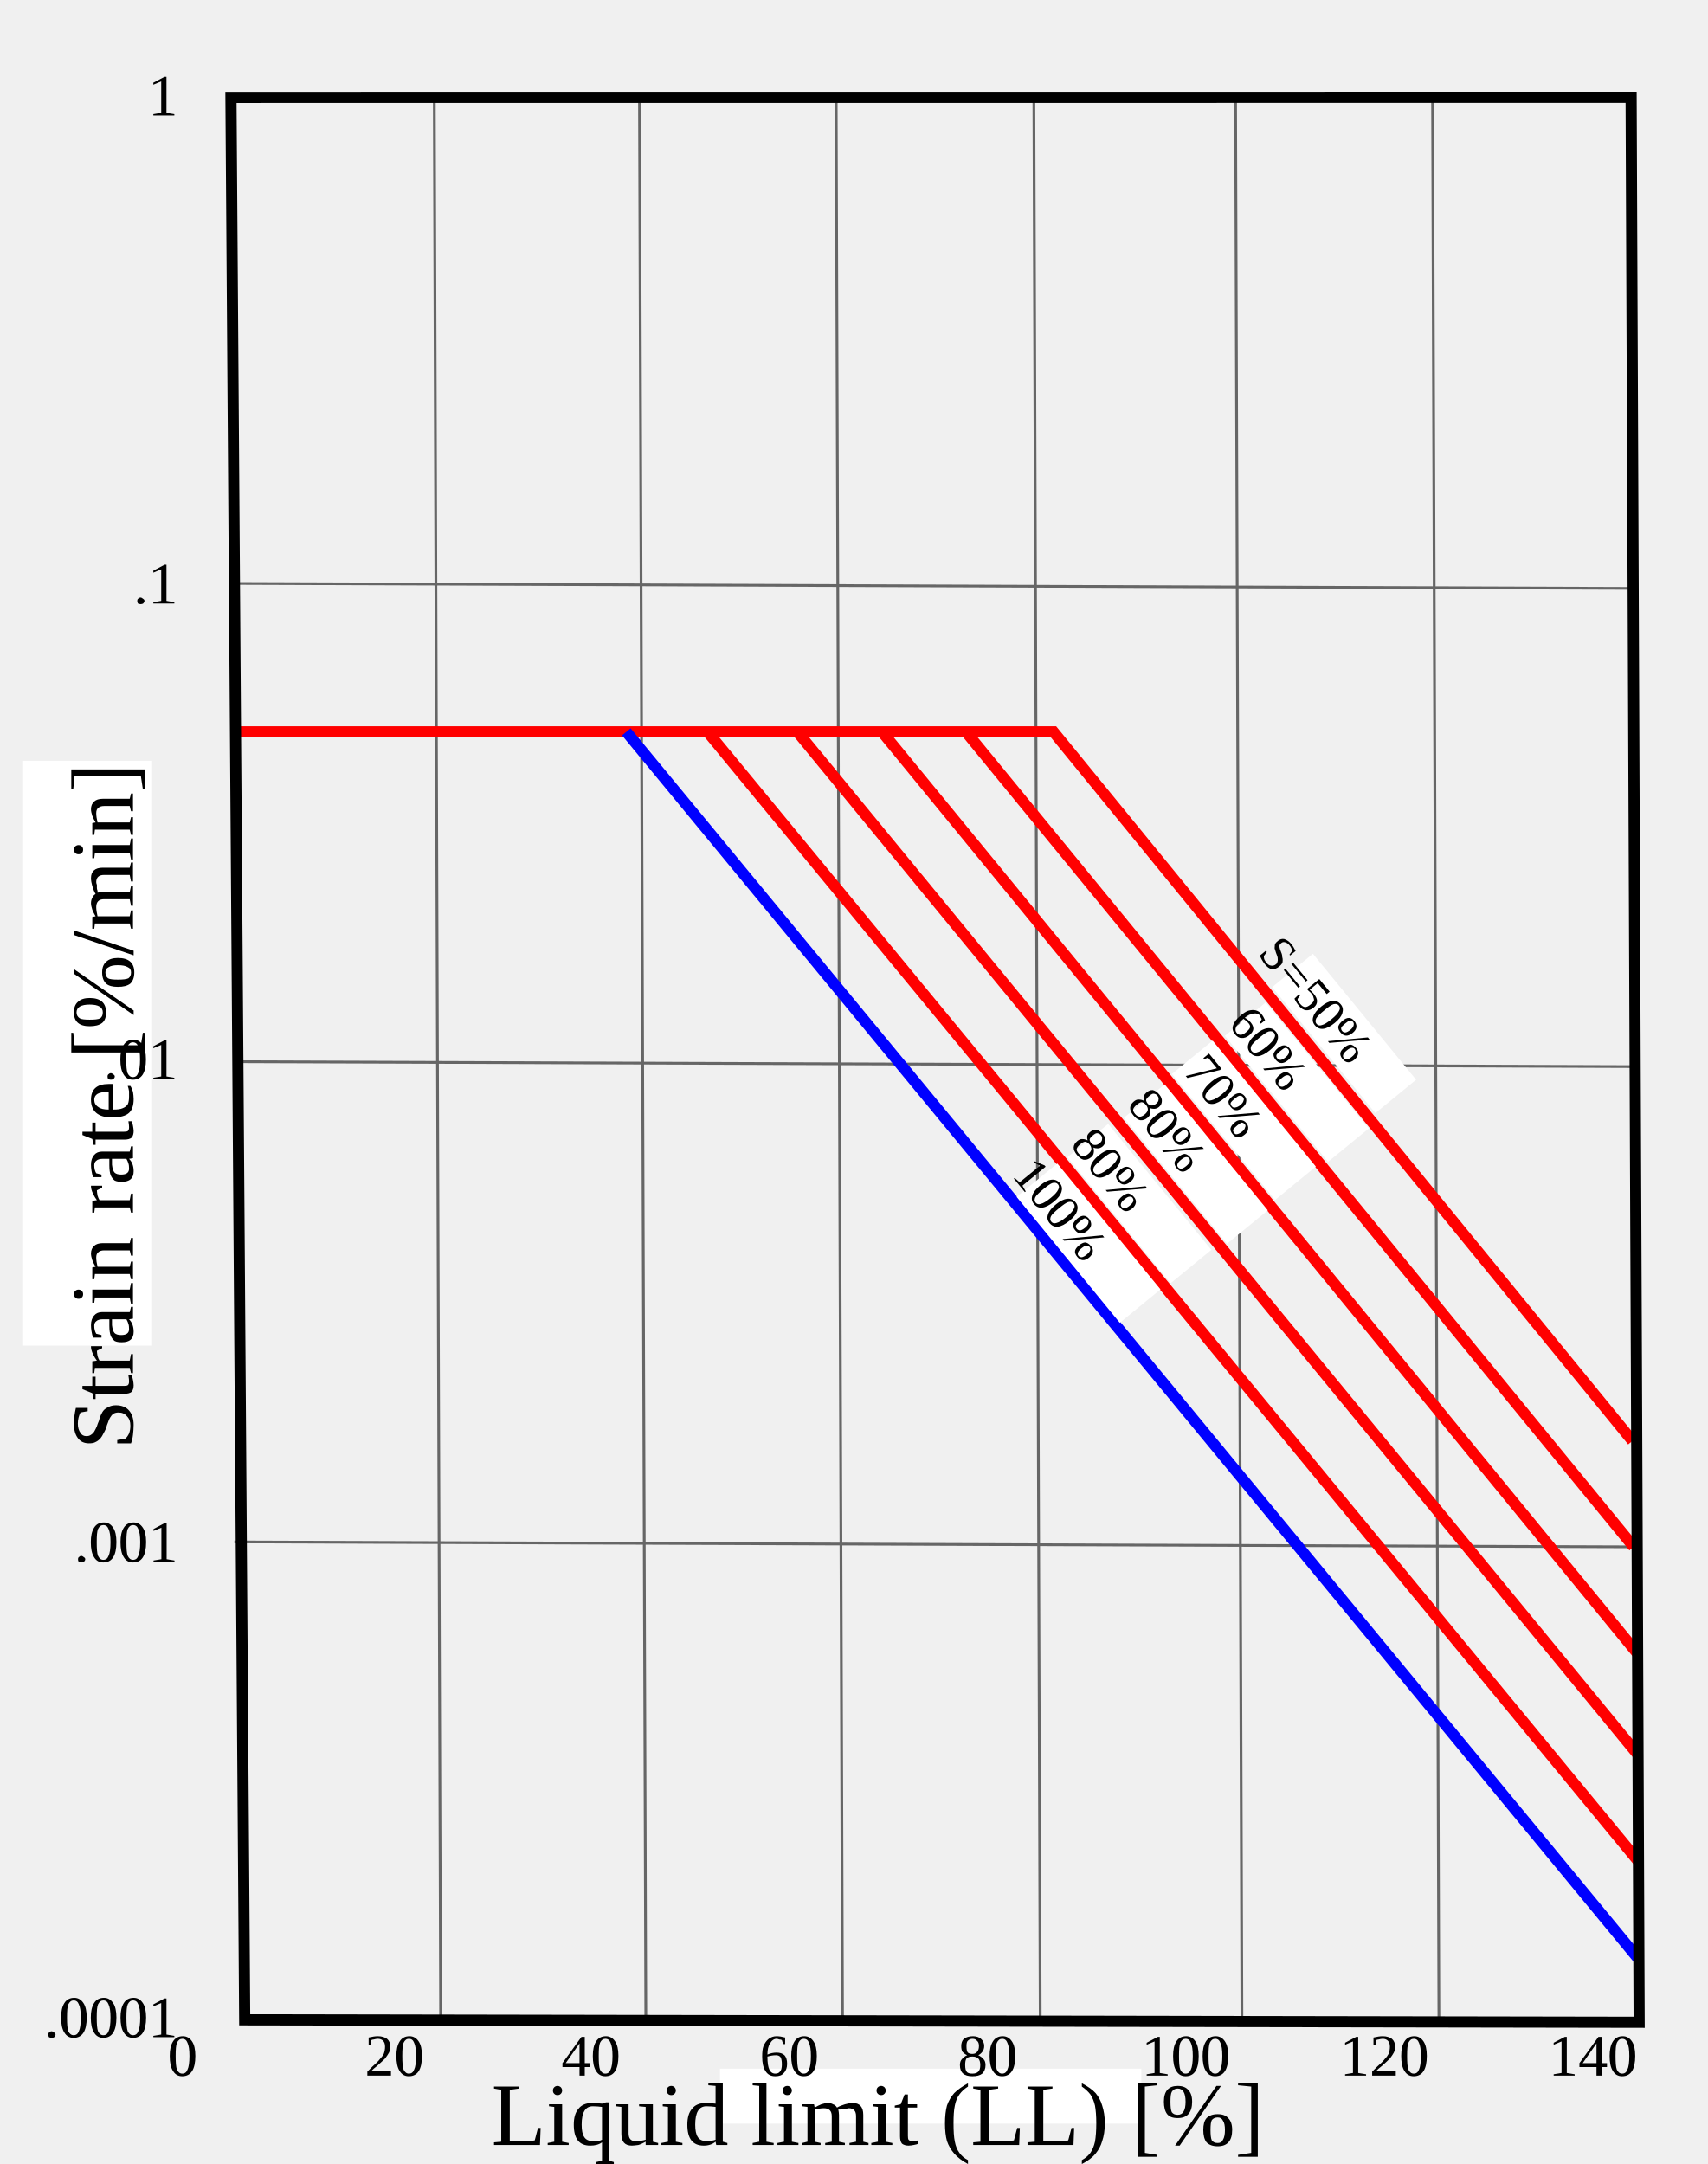
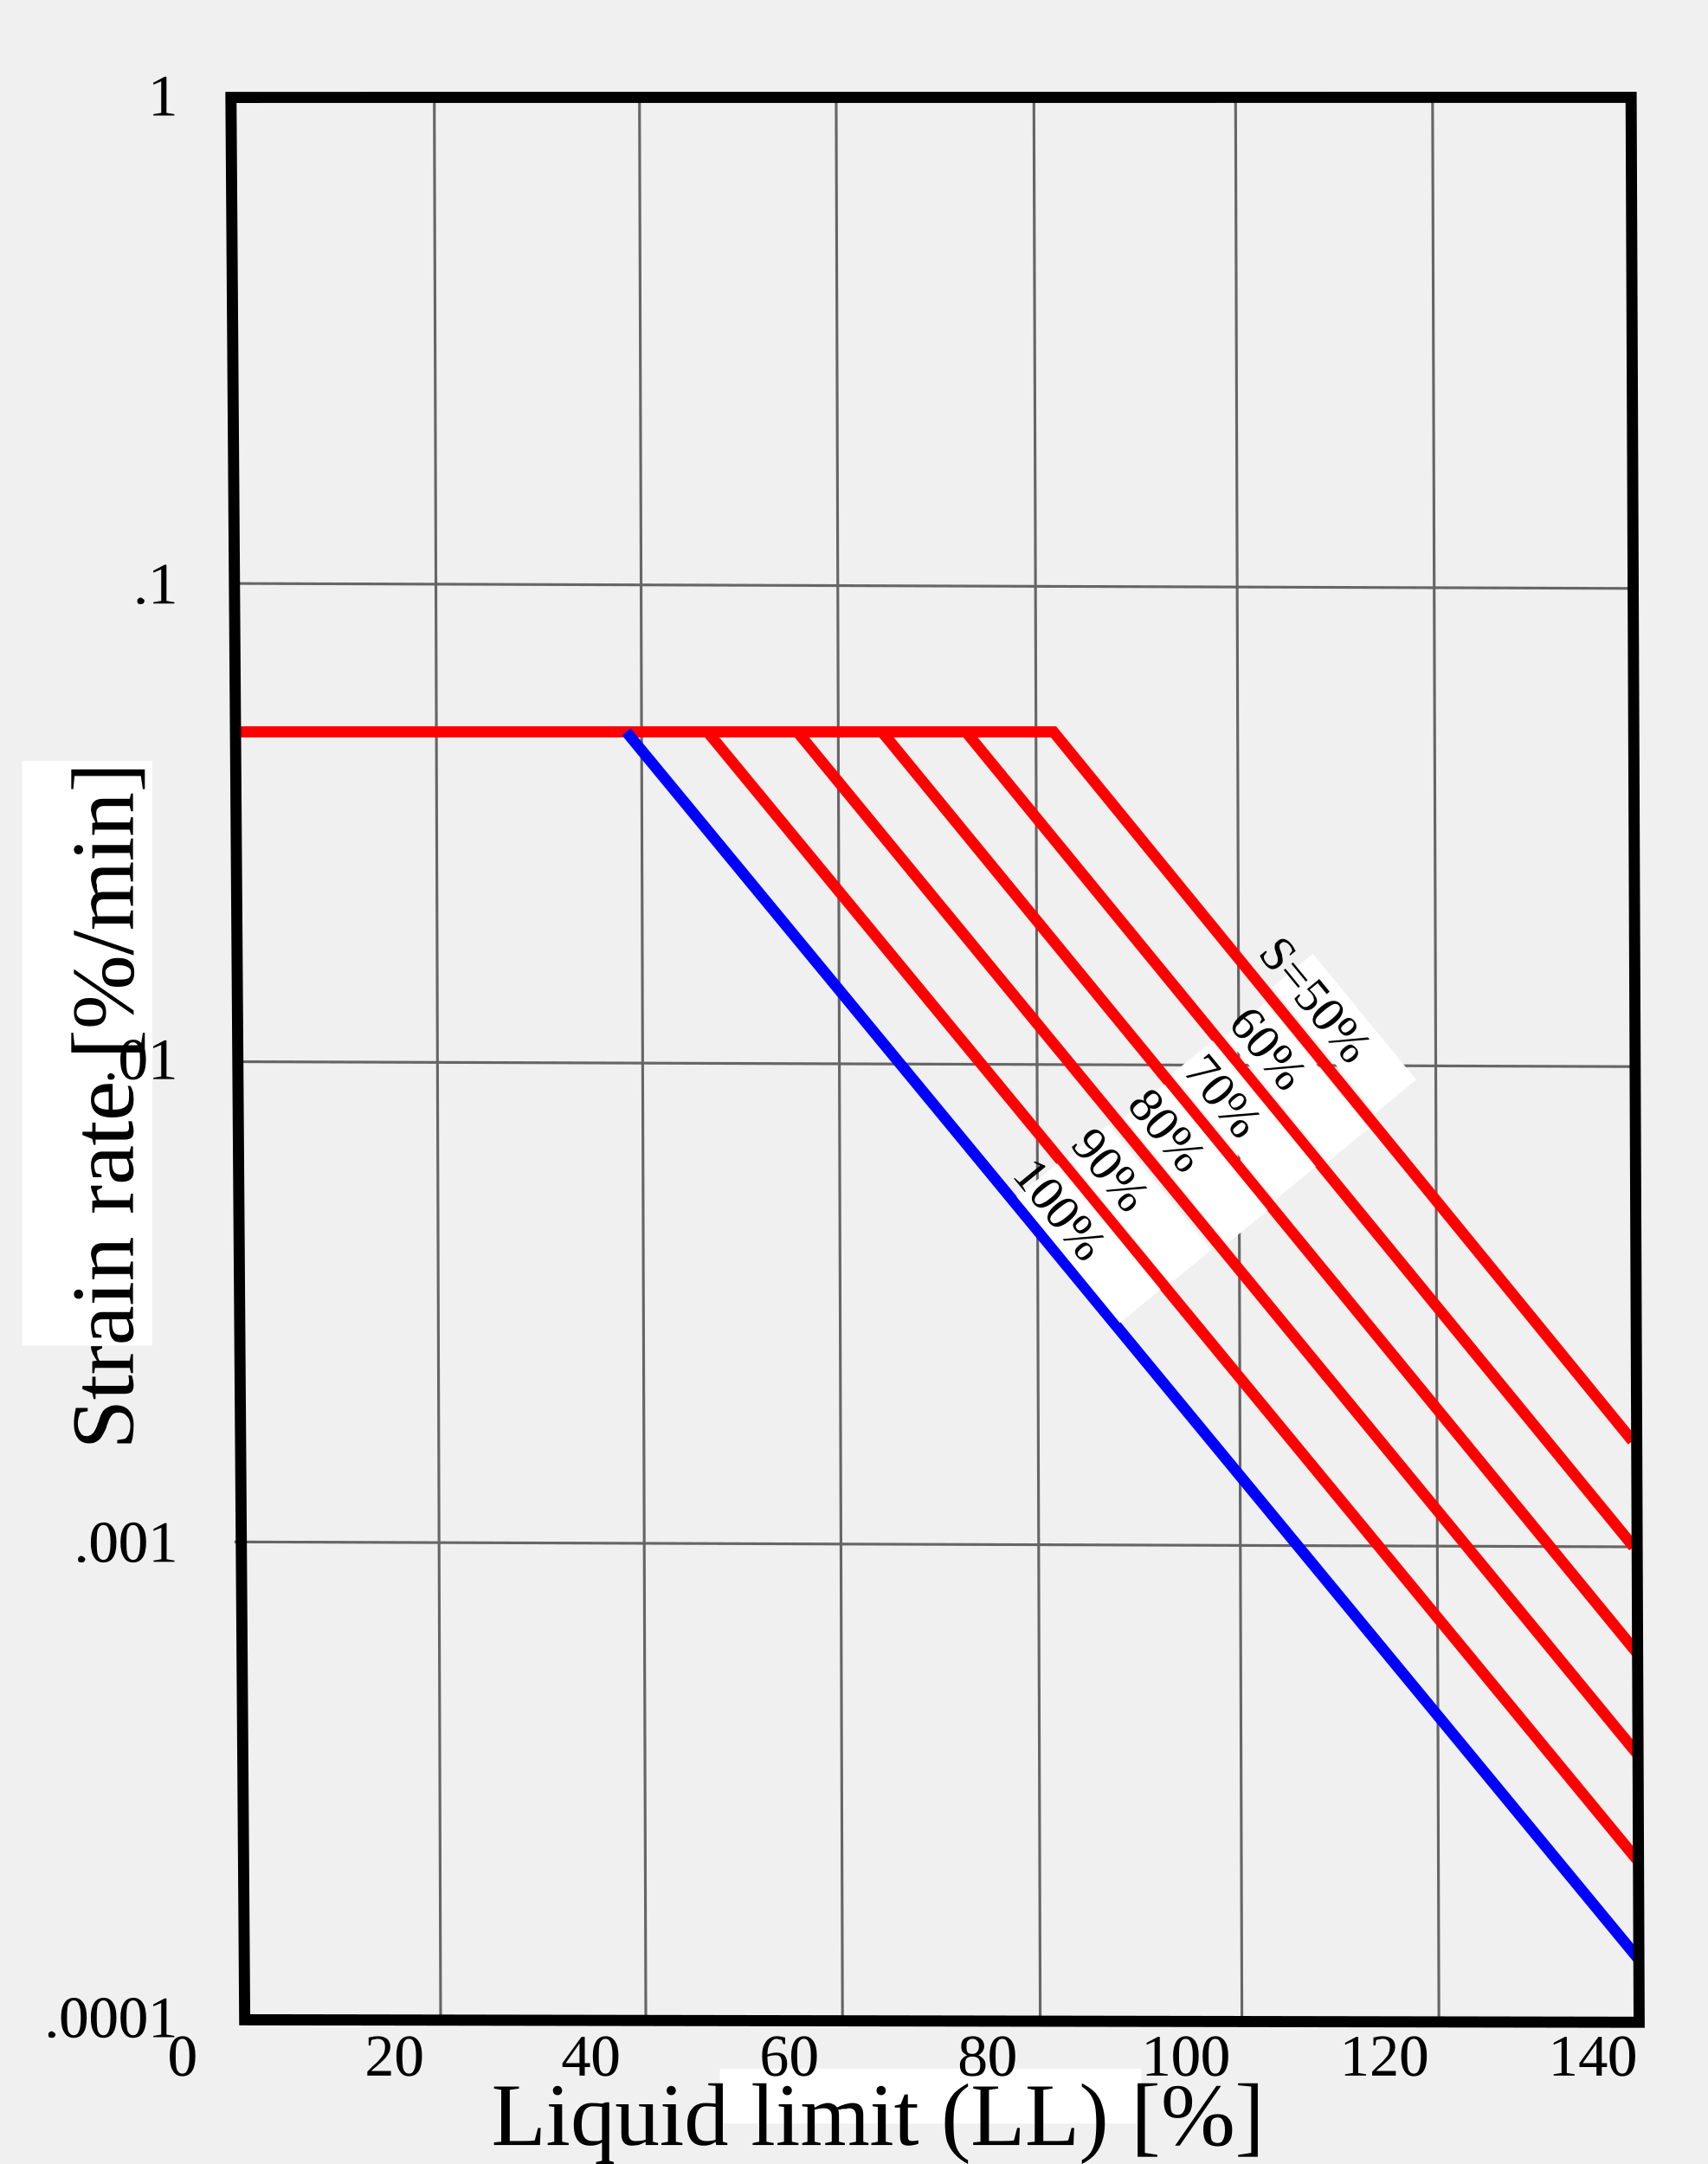
<svg xmlns="http://www.w3.org/2000/svg" width="1.6in" height="2.028in" viewBox="0 0 40.64 51.515" version="1.1" id="svg1" xml:space="preserve">
  <defs id="defs1" />
  <g id="layer1">
    <path style="fill:none;stroke:#666666;stroke-width:0.065;stroke-linecap:butt;stroke-linejoin:miter;stroke-dasharray:none;stroke-opacity:1" d="M 5.578,13.89 38.885,14.008" id="path2" />
    <path style="fill:none;stroke:#666666;stroke-width:0.065;stroke-linecap:butt;stroke-linejoin:miter;stroke-dasharray:none;stroke-opacity:1" d="M 5.578,25.274 38.885,25.391" id="path3" />
    <path style="fill:none;stroke:#666666;stroke-width:0.065;stroke-linecap:butt;stroke-linejoin:miter;stroke-dasharray:none;stroke-opacity:1" d="M 5.578,36.706 38.885,36.823" id="path4" />
    <path style="fill:none;stroke:#666666;stroke-width:0.065;stroke-linecap:butt;stroke-linejoin:miter;stroke-dasharray:none;stroke-opacity:1" d="M 10.487,48.078 10.336,2.334" id="path5" />
    <path style="fill:none;stroke:#666666;stroke-width:0.065;stroke-linecap:butt;stroke-linejoin:miter;stroke-dasharray:none;stroke-opacity:1" d="M 15.371,48.078 15.22,2.334" id="path6" />
    <path style="fill:none;stroke:#666666;stroke-width:0.065;stroke-linecap:butt;stroke-linejoin:miter;stroke-dasharray:none;stroke-opacity:1" d="M 20.053,48.078 19.902,2.334" id="path7" />
    <path style="fill:none;stroke:#666666;stroke-width:0.065;stroke-linecap:butt;stroke-linejoin:miter;stroke-dasharray:none;stroke-opacity:1" d="M 24.759,48.078 24.608,2.334" id="path8" />
    <path style="fill:none;stroke:#666666;stroke-width:0.065;stroke-linecap:butt;stroke-linejoin:miter;stroke-dasharray:none;stroke-opacity:1" d="M 29.56,48.078 29.409,2.334" id="path9" />
    <path style="fill:none;stroke:#666666;stroke-width:0.065;stroke-linecap:butt;stroke-linejoin:miter;stroke-dasharray:none;stroke-opacity:1" d="M 34.249,48.078 34.098,2.334" id="path10" />
    <path style="fill:none;stroke:#ff0000;stroke-width:0.265px;stroke-linecap:butt;stroke-linejoin:miter;stroke-opacity:1" d="M 5.609,17.422 H 25.075 L 38.856,34.302" id="path11" />
    <path style="fill:none;stroke:#ff0000;stroke-width:0.265px;stroke-linecap:butt;stroke-linejoin:miter;stroke-opacity:1" d="M 22.991,17.422 38.885,36.823" id="path12" />
    <path style="fill:none;stroke:#ff0000;stroke-width:0.265px;stroke-linecap:butt;stroke-linejoin:miter;stroke-opacity:1" d="M 20.993,17.422 38.978,39.364" id="path13" />
    <path style="fill:none;stroke:#ff0000;stroke-width:0.265px;stroke-linecap:butt;stroke-linejoin:miter;stroke-opacity:1" d="M 18.978,17.422 38.988,41.772" id="path14" />
    <path style="fill:none;stroke:#ff0000;stroke-width:0.265px;stroke-linecap:butt;stroke-linejoin:miter;stroke-opacity:1" d="M 16.84,17.422 38.999,44.312" id="path15" />
    <path style="fill:none;stroke:#0000ff;stroke-width:0.265px;stroke-linecap:butt;stroke-linejoin:miter;stroke-opacity:1" d="M 14.907,17.422 39.008,46.644" id="path16" />
    <path style="fill:none;stroke:#000000;stroke-width:0.265px;stroke-linecap:butt;stroke-linejoin:miter;stroke-opacity:1" d="M 5.823,48.082 5.496,2.319 38.824,2.317 39.015,48.141 Z" id="path1" />
    <rect style="fill:#ffffff;stroke:none;stroke-width:0.265;stroke-linecap:square;stroke-miterlimit:4.1;stroke-dasharray:none" id="rect16" width="10.03" height="1.307" x="17.136" y="49.246" />
    <rect style="fill:#ffffff;stroke:none;stroke-width:0.265;stroke-linecap:square;stroke-miterlimit:4.1;stroke-dasharray:none" id="rect17" width="3.09" height="13.922" x="0.529" y="18.111" />
    <text xml:space="preserve" style="font-size:2.117px;line-height:0.95;font-family:'Times New Roman';-inkscape-font-specification:'Times New Roman, ';text-align:center;text-anchor:middle;stroke-width:0.265" x="22.217" y="51.062" id="text17">
      <tspan id="tspan17" style="stroke-width:0.265" x="22.217" y="51.062">Liquid limit (LL) [%]</tspan>
    </text>
    <text xml:space="preserve" style="font-size:2.117px;line-height:0.95;font-family:'Times New Roman';-inkscape-font-specification:'Times New Roman, ';text-align:center;text-anchor:middle;stroke-width:0.265" x="-25.007" y="3.166" id="text18" transform="rotate(-90)">
      <tspan id="tspan18" style="stroke-width:0.265" x="-25.007" y="3.166">Strain rate [%/min]</tspan>
    </text>
    <text xml:space="preserve" style="font-size:1.411px;line-height:0.95;font-family:'Times New Roman';-inkscape-font-specification:'Times New Roman, ';text-align:center;text-anchor:middle;stroke-width:0.265" x="5.578" y="49.41" id="text1">
      <tspan id="tspan1" style="stroke-width:0.265" x="5.578" y="49.41">0</tspan>
      <tspan style="stroke-width:0.265" x="5.578" y="50.751" id="tspan2" />
    </text>
    <text xml:space="preserve" style="font-size:1.411px;line-height:0.95;font-family:'Times New Roman';-inkscape-font-specification:'Times New Roman, ';text-align:center;text-anchor:middle;stroke-width:0.265" x="10.619" y="49.41" id="text6">
      <tspan id="tspan5" style="stroke-width:0.265" x="10.619" y="49.41">20</tspan>
      <tspan style="stroke-width:0.265" x="10.619" y="50.751" id="tspan6" />
    </text>
    <text xml:space="preserve" style="font-size:1.411px;line-height:0.95;font-family:'Times New Roman';-inkscape-font-specification:'Times New Roman, ';text-align:center;text-anchor:middle;stroke-width:0.265" x="15.295" y="49.41" id="text8">
      <tspan id="tspan7" style="stroke-width:0.265" x="15.295" y="49.41">40</tspan>
      <tspan style="stroke-width:0.265" x="15.295" y="50.751" id="tspan8" />
    </text>
    <text xml:space="preserve" style="font-size:1.411px;line-height:0.95;font-family:'Times New Roman';-inkscape-font-specification:'Times New Roman, ';text-align:center;text-anchor:middle;stroke-width:0.265" x="20.018" y="49.41" id="text10">
      <tspan id="tspan9" style="stroke-width:0.265" x="20.018" y="49.41">60</tspan>
      <tspan style="stroke-width:0.265" x="20.018" y="50.751" id="tspan10" />
    </text>
    <text xml:space="preserve" style="font-size:1.411px;line-height:0.95;font-family:'Times New Roman';-inkscape-font-specification:'Times New Roman, ';text-align:center;text-anchor:middle;stroke-width:0.265" x="24.74" y="49.41" id="text12">
      <tspan id="tspan11" style="stroke-width:0.265" x="24.74" y="49.41">80</tspan>
      <tspan style="stroke-width:0.265" x="24.74" y="50.751" id="tspan12" />
    </text>
    <text xml:space="preserve" style="font-size:1.411px;line-height:0.95;font-family:'Times New Roman';-inkscape-font-specification:'Times New Roman, ';text-align:center;text-anchor:middle;stroke-width:0.265" x="29.462" y="49.41" id="text14">
      <tspan id="tspan13" style="stroke-width:0.265" x="29.462" y="49.41">100</tspan>
      <tspan style="stroke-width:0.265" x="29.462" y="50.751" id="tspan14" />
    </text>
    <text xml:space="preserve" style="font-size:1.411px;line-height:0.95;font-family:'Times New Roman';-inkscape-font-specification:'Times New Roman, ';text-align:center;text-anchor:middle;stroke-width:0.265" x="34.185" y="49.41" id="text16">
      <tspan id="tspan15" style="stroke-width:0.265" x="34.185" y="49.41">120</tspan>
      <tspan style="stroke-width:0.265" x="34.185" y="50.751" id="tspan16" />
    </text>
    <text xml:space="preserve" style="font-size:1.411px;line-height:0.95;font-family:'Times New Roman';-inkscape-font-specification:'Times New Roman, ';text-align:center;text-anchor:middle;stroke-width:0.265" x="39.147" y="49.41" id="text4">
      <tspan id="tspan3" style="stroke-width:0.265" x="39.147" y="49.41">140</tspan>
      <tspan style="stroke-width:0.265" x="39.147" y="50.751" id="tspan4" />
    </text>
    <text xml:space="preserve" style="font-size:1.411px;line-height:0.95;font-family:'Times New Roman';-inkscape-font-specification:'Times New Roman, ';text-align:center;text-anchor:middle;stroke-width:0.265" x="3.877" y="48.497" id="text20">
      <tspan id="tspan19" style="stroke-width:0.265" x="3.877" y="48.497">.0001</tspan>
      <tspan style="stroke-width:0.265" x="3.877" y="49.837" id="tspan20" />
    </text>
    <text xml:space="preserve" style="font-size:1.411px;line-height:0.95;font-family:'Times New Roman';-inkscape-font-specification:'Times New Roman, ';text-align:center;text-anchor:middle;stroke-width:0.265" x="4.23" y="37.181" id="text22">
      <tspan id="tspan21" style="stroke-width:0.265" x="4.23" y="37.181">.001</tspan>
      <tspan style="stroke-width:0.265" x="4.23" y="38.522" id="tspan22" />
    </text>
    <text xml:space="preserve" style="font-size:1.411px;line-height:0.95;font-family:'Times New Roman';-inkscape-font-specification:'Times New Roman, ';text-align:center;text-anchor:middle;stroke-width:0.265" x="4.583" y="25.688" id="text26">
      <tspan id="tspan25" style="stroke-width:0.265" x="4.583" y="25.688">.01</tspan>
      <tspan style="stroke-width:0.265" x="4.583" y="27.028" id="tspan26" />
    </text>
    <text xml:space="preserve" style="font-size:1.411px;line-height:0.95;font-family:'Times New Roman';-inkscape-font-specification:'Times New Roman, ';text-align:center;text-anchor:middle;stroke-width:0.265" x="4.936" y="14.366" id="text28">
      <tspan id="tspan27" style="stroke-width:0.265" x="4.936" y="14.366">.1</tspan>
      <tspan style="stroke-width:0.265" x="4.936" y="15.707" id="tspan28" />
    </text>
    <text xml:space="preserve" style="font-size:1.411px;line-height:0.95;font-family:'Times New Roman';-inkscape-font-specification:'Times New Roman, ';text-align:center;text-anchor:middle;stroke-width:0.265" x="5.112" y="2.751" id="text24">
      <tspan id="tspan23" style="stroke-width:0.265" x="5.112" y="2.751">1</tspan>
      <tspan style="stroke-width:0.265" x="5.112" y="4.091" id="tspan24" />
    </text>
    <g id="g30" transform="matrix(0.5263996,0.6425915,-0.6425915,0.5263996,28.46549,-8.235525)" style="stroke-width:1.204">
      <rect style="fill:#ffffff;stroke-width:0.319;stroke-linecap:square;stroke-miterlimit:4.1" id="rect30" width="4.666" height="1.509" x="30.938" y="21.011" />
      <text xml:space="preserve" style="font-size:1.411px;line-height:0.95;font-family:'Times New Roman';-inkscape-font-specification:'Times New Roman, ';text-align:center;text-anchor:middle;stroke-width:0.319" x="33.239" y="22.251" id="text29">
        <tspan id="tspan29" style="stroke-width:0.319" x="33.239" y="22.251">S=50%</tspan>
      </text>
    </g>
    <g id="g32" transform="matrix(0.5263996,0.6425915,-0.6425915,0.5263996,27.33948,-7.075895)" style="stroke-width:1.204">
      <rect style="fill:#ffffff;stroke-width:0.319;stroke-linecap:square;stroke-miterlimit:4.1" id="rect31" width="4.666" height="1.509" x="30.938" y="21.011" />
      <text xml:space="preserve" style="font-size:1.411px;line-height:0.95;font-family:'Times New Roman';-inkscape-font-specification:'Times New Roman, ';text-align:center;text-anchor:middle;stroke-width:0.319" x="33.239" y="22.251" id="text31">
        <tspan id="tspan31" style="stroke-width:0.319" x="33.239" y="22.251">60%</tspan>
      </text>
    </g>
    <rect style="fill:#ffffff;stroke-width:0.265;stroke-linecap:square;stroke-miterlimit:4.1" id="rect33" width="3.876" height="1.254" x="37.454" y="-6.63" transform="rotate(50.67627)" />
    <text xml:space="preserve" style="font-size:1.172px;line-height:0.95;font-family:'Times New Roman';-inkscape-font-specification:'Times New Roman, ';text-align:center;text-anchor:middle;stroke-width:0.265" x="39.365" y="-5.599" id="text33" transform="rotate(50.67627)">
      <tspan id="tspan33" style="stroke-width:0.265" x="39.365" y="-5.599">70%</tspan>
    </text>
    <g id="g35" transform="matrix(0.5263996,0.6425915,-0.6425915,0.5263996,24.93618,-5.126371)" style="stroke-width:1.204">
      <rect style="fill:#ffffff;stroke-width:0.319;stroke-linecap:square;stroke-miterlimit:4.1" id="rect34" width="4.666" height="1.509" x="30.938" y="21.011" />
      <text xml:space="preserve" style="font-size:1.411px;line-height:0.95;font-family:'Times New Roman';-inkscape-font-specification:'Times New Roman, ';text-align:center;text-anchor:middle;stroke-width:0.319" x="33.239" y="22.251" id="text34">
        <tspan id="tspan34" style="stroke-width:0.319" x="33.239" y="22.251">80%</tspan>
      </text>
    </g>
    <g id="g36" transform="matrix(0.5263996,0.6425915,-0.6425915,0.5263996,23.59169,-4.185222)" style="stroke-width:1.204">
      <rect style="fill:#ffffff;stroke-width:0.319;stroke-linecap:square;stroke-miterlimit:4.1" id="rect35" width="4.666" height="1.509" x="30.938" y="21.011" />
      <text xml:space="preserve" style="font-size:1.411px;line-height:0.95;font-family:'Times New Roman';-inkscape-font-specification:'Times New Roman, ';text-align:center;text-anchor:middle;stroke-width:0.319" x="33.239" y="22.251" id="text35">
-         <tspan id="tspan35" style="stroke-width:0.319" x="33.239" y="22.251">80%</tspan>
+         <tspan id="tspan35" style="stroke-width:0.319" x="33.239" y="22.251">90%</tspan>
      </text>
    </g>
    <g id="g33" transform="matrix(0.5263996,0.6425915,-0.6425915,0.5263996,22.38164,-3.244073)" style="stroke-width:1.204">
      <rect style="fill:#ffffff;stroke-width:0.319;stroke-linecap:square;stroke-miterlimit:4.1" id="rect32" width="4.666" height="1.509" x="30.938" y="21.011" />
      <text xml:space="preserve" style="font-size:1.411px;line-height:0.95;font-family:'Times New Roman';-inkscape-font-specification:'Times New Roman, ';text-align:center;text-anchor:middle;stroke-width:0.319" x="33.239" y="22.251" id="text32">
        <tspan id="tspan32" style="stroke-width:0.319" x="33.239" y="22.251">100%</tspan>
      </text>
    </g>
  </g>
</svg>
